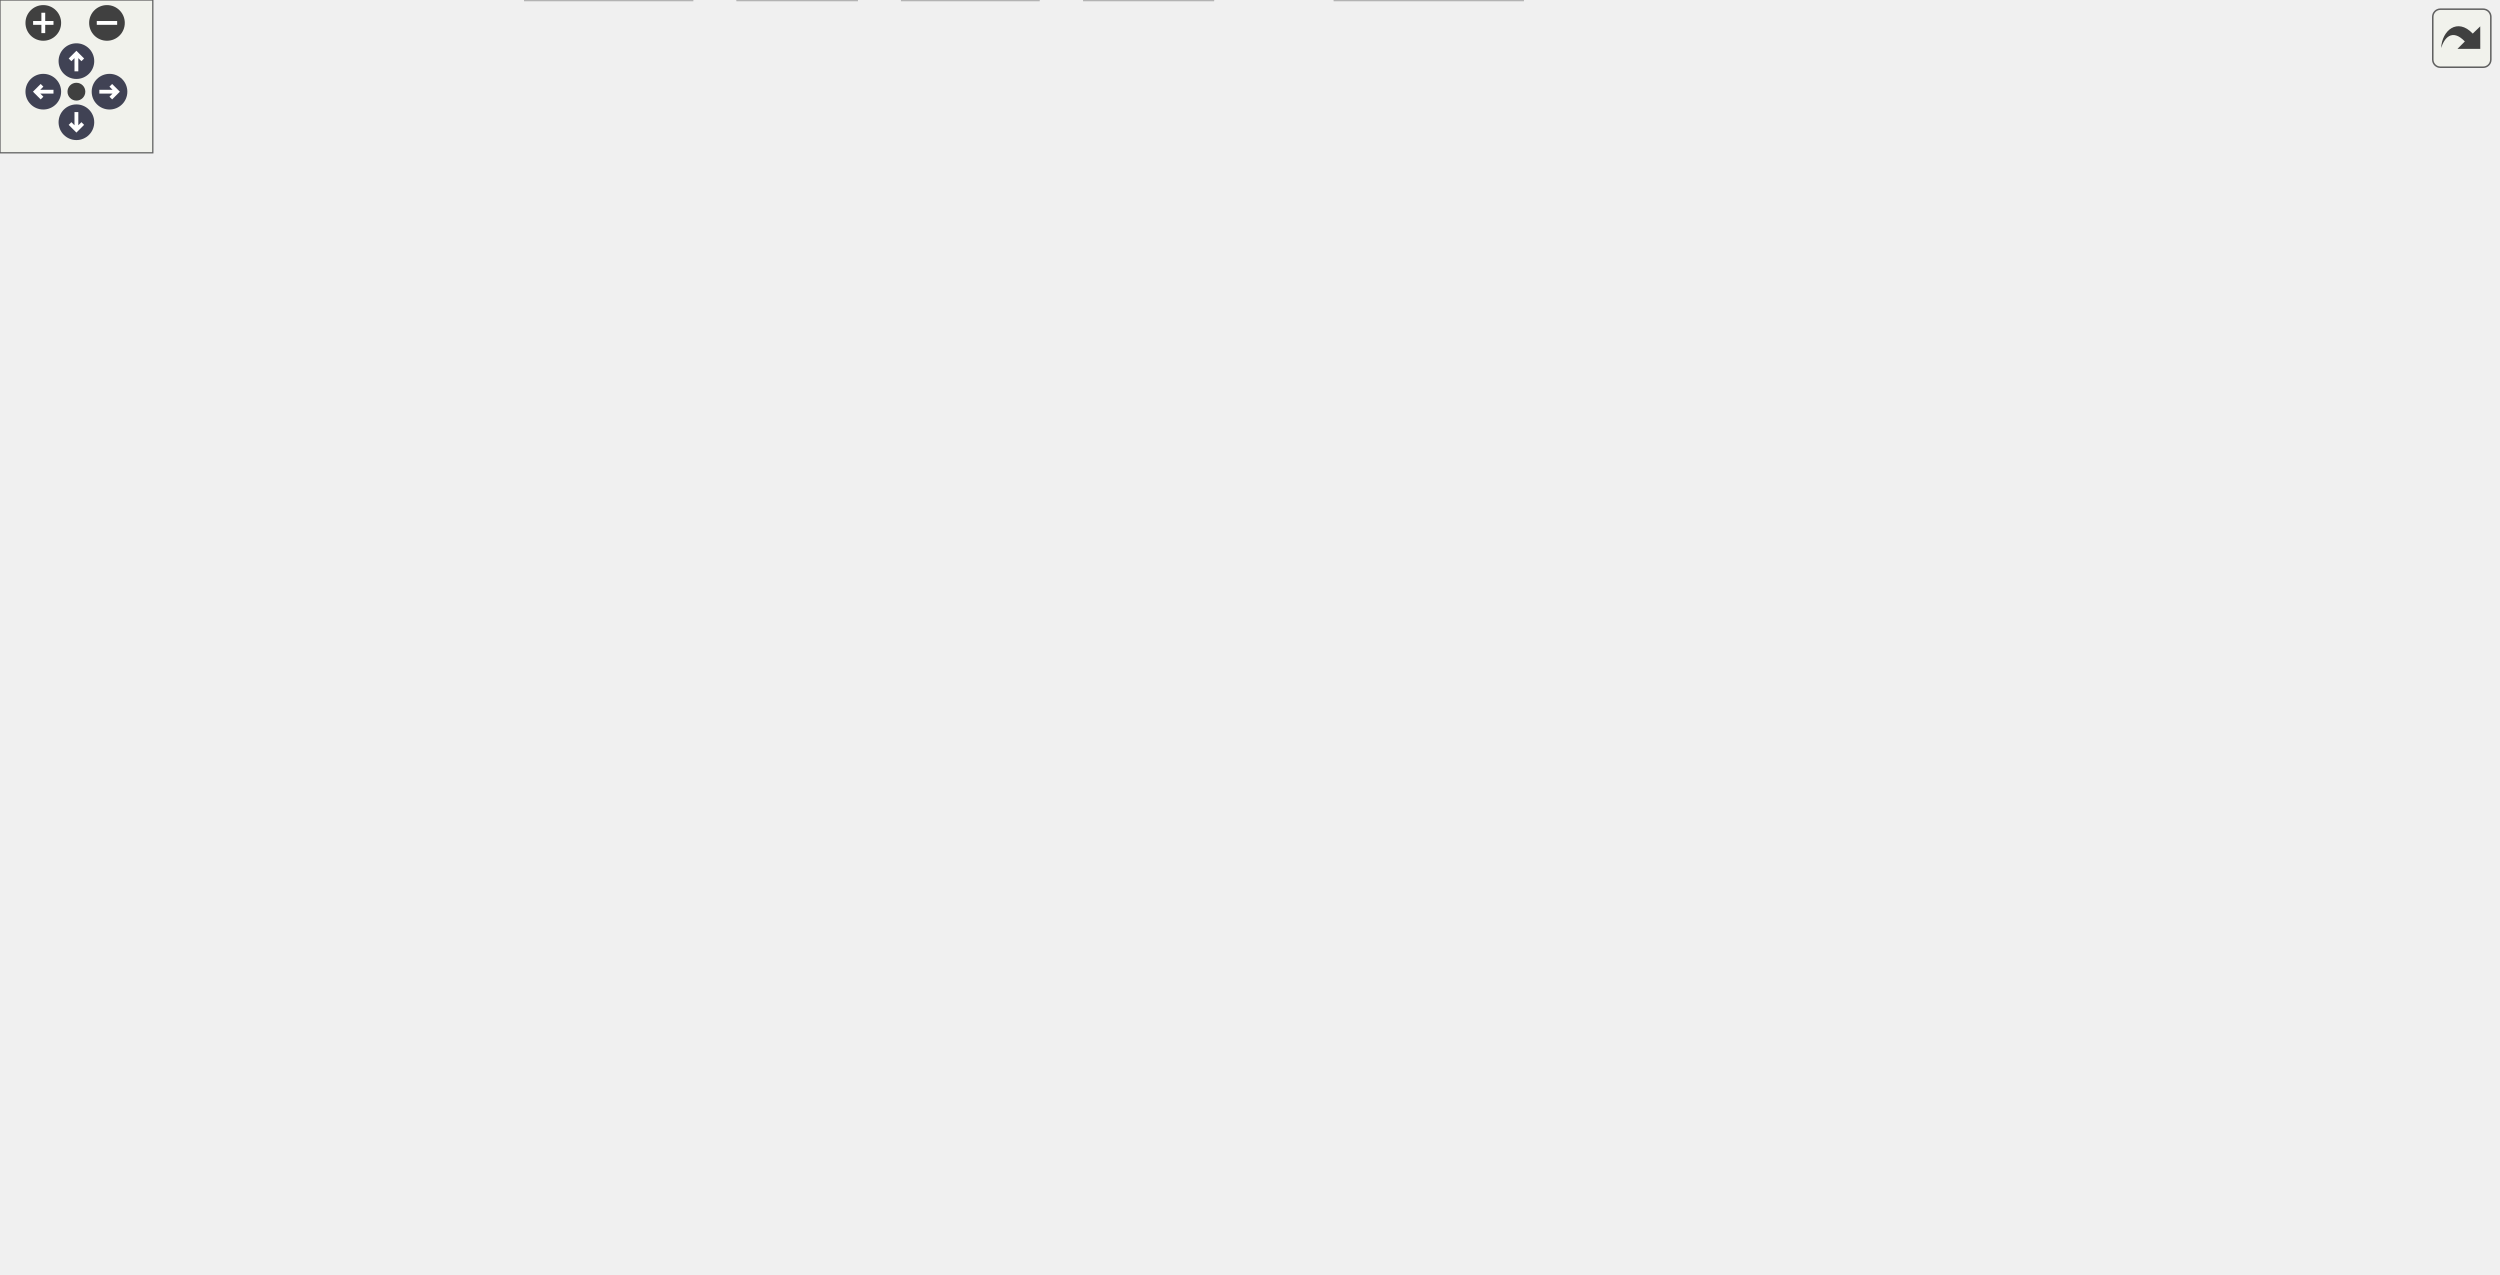
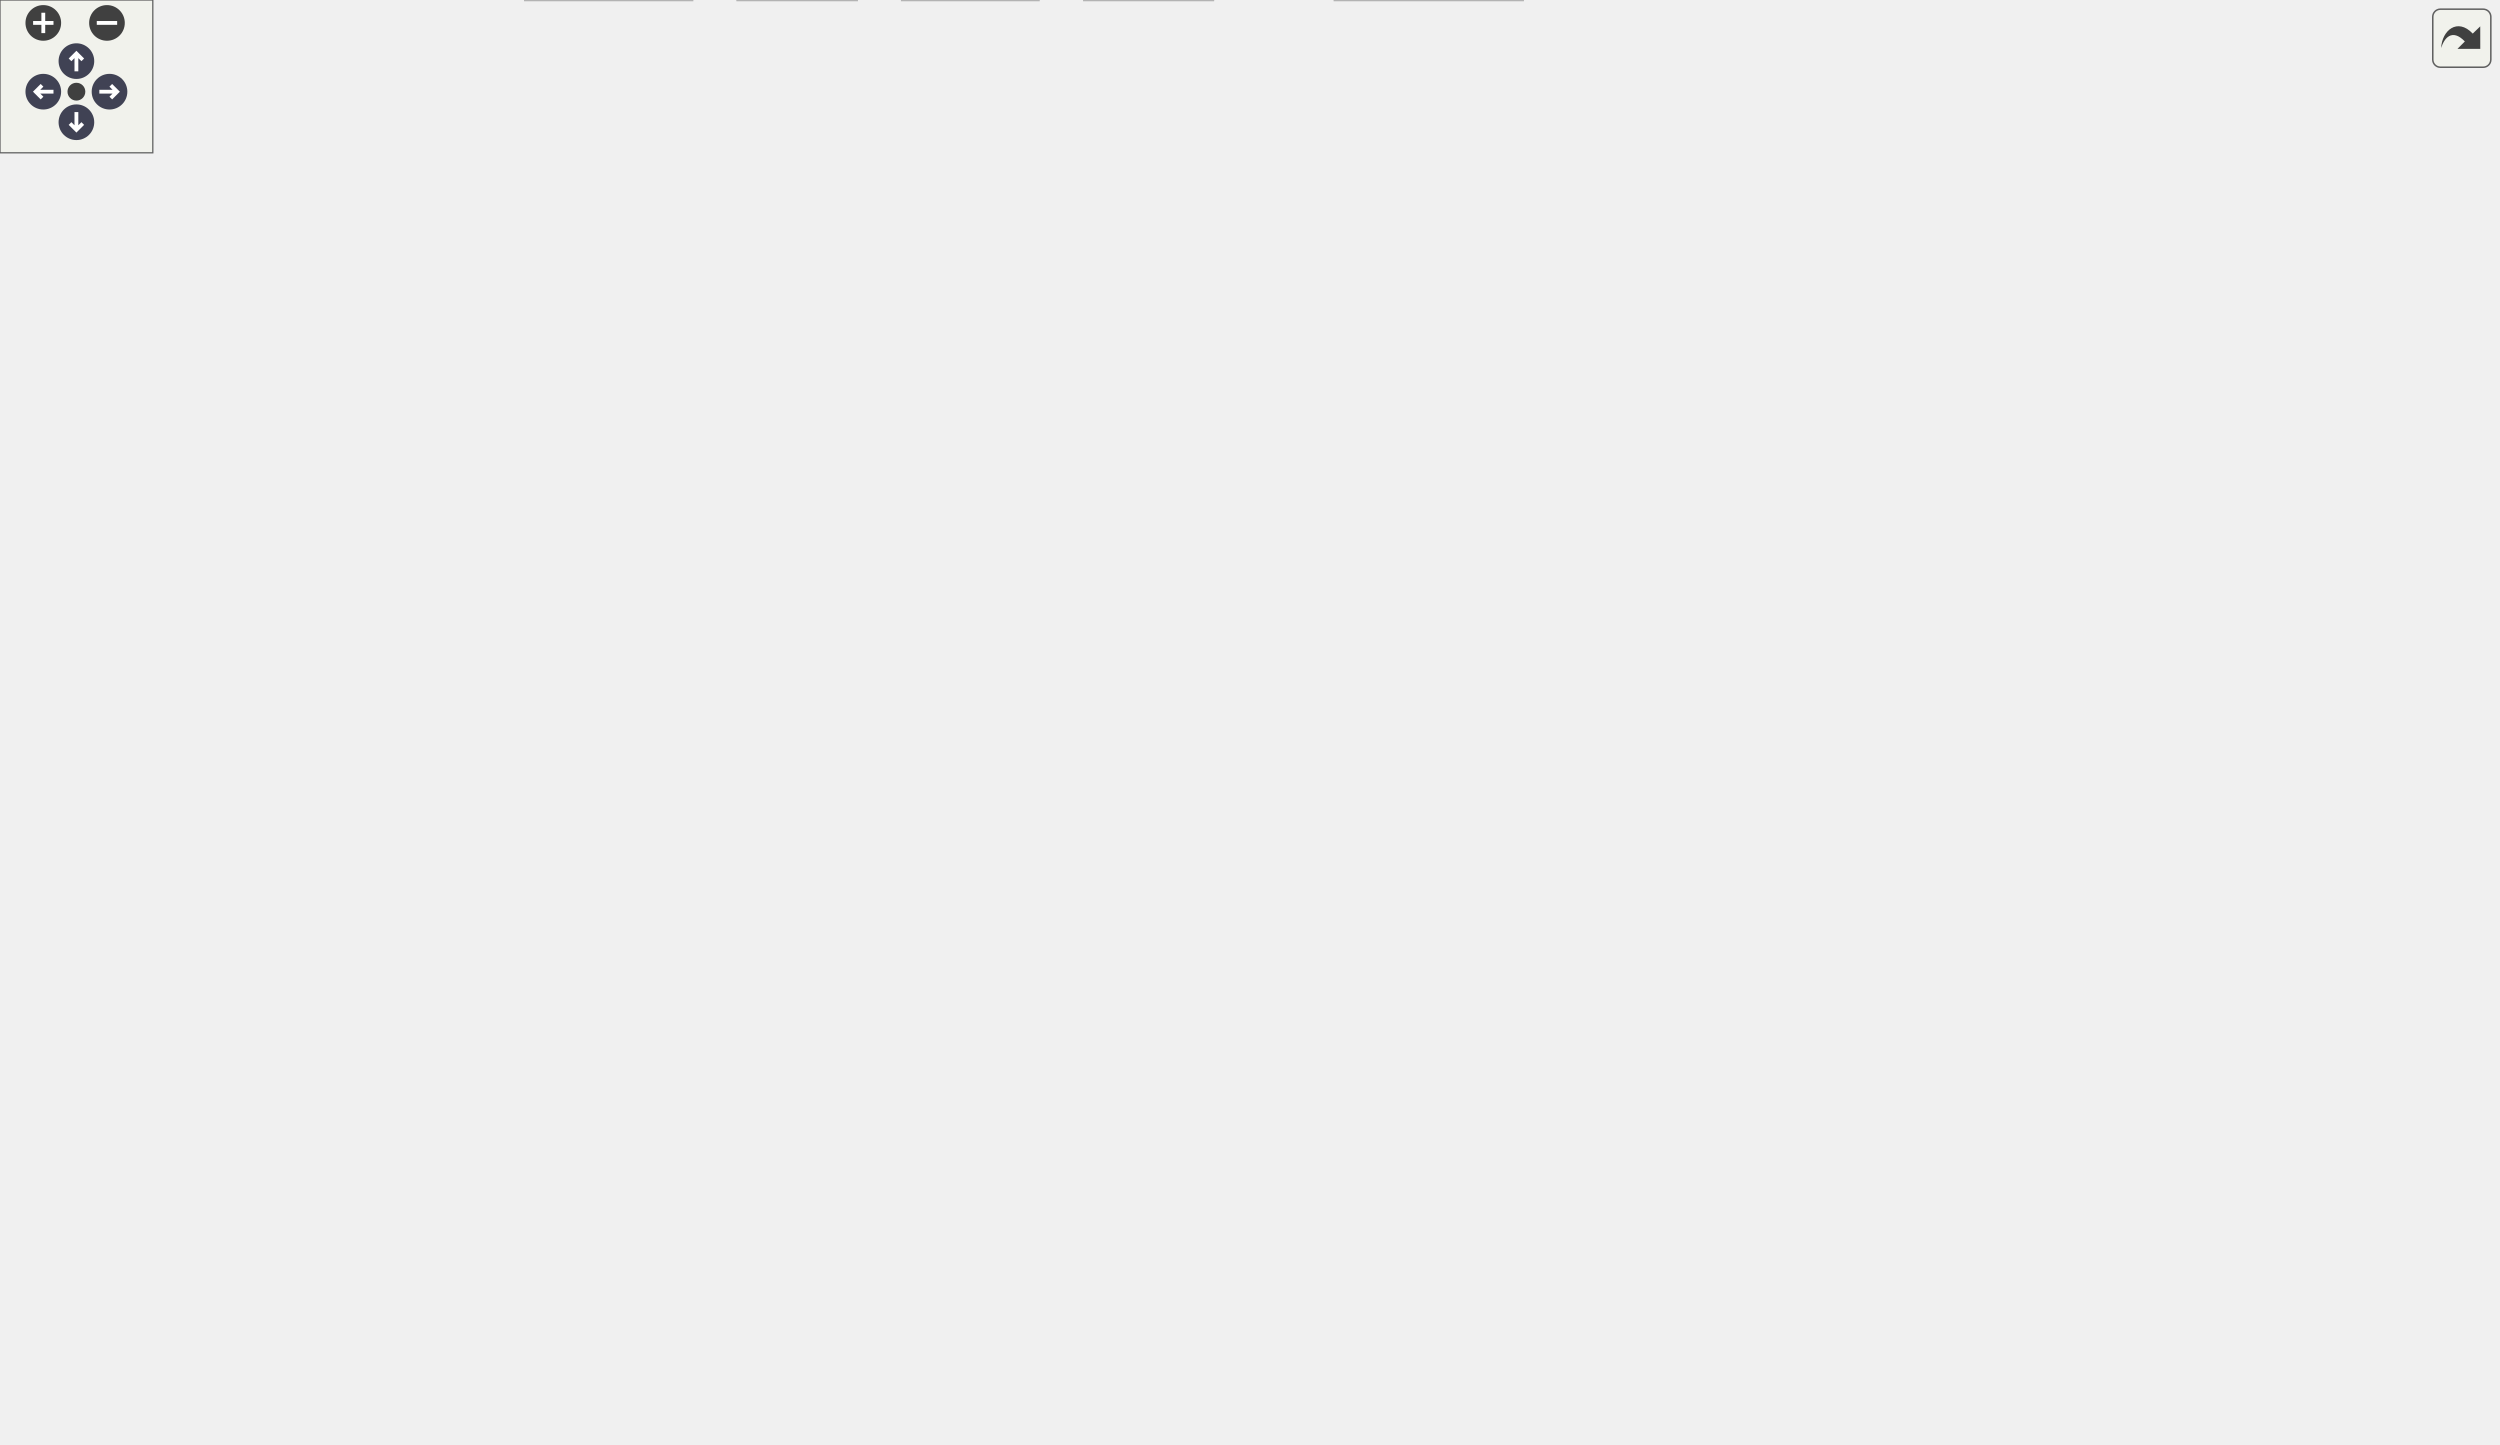
<svg xmlns="http://www.w3.org/2000/svg" xmlns:xlink="http://www.w3.org/1999/xlink" id="main" version="1.1" xml:space="preserve">
  <style type="text/css">
.node, .edge {opacity: 0.7;}
.node.selected, .edge.selected {opacity: 1;}
.edge:hover path { stroke: red; }
.edge:hover polygon { stroke: red; fill: red; }
</style>
  <defs>
    <circle id="rim" cx="0" cy="0" r="7" />
    <circle id="rim2" cx="0" cy="0" r="3.5" />
    <g id="zoomPlus">
      <use xlink:href="#rim" fill="#404040">
        <set attributeName="fill" to="#808080" begin="zoomplus.mouseover" end="zoomplus.mouseout" />
      </use>
      <path d="M-4,0h8M0,-4v8" fill="none" stroke="white" stroke-width="1.5" pointer-events="none" />
    </g>
    <g id="zoomMin">
      <use xlink:href="#rim" fill="#404040">
        <set attributeName="fill" to="#808080" begin="zoomminus.mouseover" end="zoomminus.mouseout" />
      </use>
      <path d="M-4,0h8" fill="none" stroke="white" stroke-width="1.5" pointer-events="none" />
    </g>
    <g id="arrowUp" transform="translate(30 24)">
      <use xlink:href="#rim" />
      <path pointer-events="none" fill="none" stroke="white" stroke-width="1.5" d="M0,-3.0v7 M-2.5,-0.5L0,-3.0L2.5,-0.5" />
    </g>
    <g id="arrowRight" transform="rotate(90) translate(36 -43)">
      <use xlink:href="#rim" />
      <path pointer-events="none" fill="none" stroke="white" stroke-width="1.5" d="M0,-3.0v7 M-2.5,-0.5L0,-3.0L2.5,-0.5" />
    </g>
    <g id="arrowDown" transform="rotate(180) translate(-30 -48)">
      <use xlink:href="#rim" />
      <path pointer-events="none" fill="none" stroke="white" stroke-width="1.5" d="M0,-3.0v7 M-2.5,-0.5L0,-3.0L2.5,-0.5" />
    </g>
    <g id="arrowLeft" transform="rotate(270) translate(-36 17)">
      <use xlink:href="#rim" />
      <path pointer-events="none" fill="none" stroke="white" stroke-width="1.5" d="M0,-3.0v7 M-2.5,-0.5L0,-3.0L2.5,-0.5" />
    </g>
    <g id="resetDef">
      <use xlink:href="#rim2" fill="#404040">
        <set attributeName="fill" to="#808080" begin="reset.mouseover" end="reset.mouseout" />
      </use>
    </g>
  </defs>
  <svg id="graph" class="graph">
    <g id="viewport">
      <g id="Node000001" class="node">
        <g id="a_Node000001">
          <a xlink:title="A two-dimensional point tagged with a unit.">
-             <polygon fill="#999999" stroke="#666666" points="211.12,-439.75 150.88,-439.75 150.88,-420.5 211.12,-420.5 211.12,-439.75" />
-             <text text-anchor="middle" x="181" y="-425.3" font-family="Arial" font-size="11.00">point2d.h</text>
+             <polygon fill="#999999" stroke="#666666" points="265.12,-506.25 204.88,-506.25 204.88,-487 265.12,-487 265.12,-506.25" />
+             <text text-anchor="middle" x="235" y="-491.8" font-family="Arial" font-size="11.00">point2d.h</text>
          </a>
        </g>
      </g>
      <g id="Node000002" class="node">
        <g id="a_Node000002">
          <a xlink:title=" ">
-             <polygon fill="#e0e0e0" stroke="#999999" points="109.38,-384.5 68.62,-384.5 68.62,-365.25 109.38,-365.25 109.38,-384.5" />
-             <text text-anchor="middle" x="89" y="-370.05" font-family="Arial" font-size="11.00">array</text>
+             <polygon fill="#e0e0e0" stroke="#999999" points="128.38,-445.38 87.62,-445.38 87.62,-426.12 128.38,-426.12 128.38,-445.38" />
+             <text text-anchor="middle" x="108" y="-430.93" font-family="Arial" font-size="11.00">array</text>
          </a>
        </g>
      </g>
      <g id="edge1_Node000001_Node000002" class="edge">
        <g id="a_edge1_Node000001_Node000002">
          <a xlink:title=" ">
-             <path fill="none" stroke="#63b8ff" d="M165.39,-420.09C151.38,-411.98 130.57,-399.93 114.2,-390.46" />
-             <polygon fill="#63b8ff" stroke="#63b8ff" points="116.4,-387.69 105.99,-385.71 112.89,-393.75 116.4,-387.69" />
+             <path fill="none" stroke="#63b8ff" d="M214.65,-486.57C194.77,-477.67 163.7,-463.64 137,-451 136.78,-450.9 136.56,-450.79 136.33,-450.68" />
+             <polygon fill="#63b8ff" stroke="#63b8ff" points="137.95,-447.58 127.42,-446.38 134.91,-453.88 137.95,-447.58" />
          </a>
        </g>
      </g>
      <g id="Node000003" class="node">
        <g id="a_Node000003">
          <a xlink:title=" ">
-             <polygon fill="#e0e0e0" stroke="#999999" points="166.62,-384.5 127.38,-384.5 127.38,-365.25 166.62,-365.25 166.62,-384.5" />
-             <text text-anchor="middle" x="147" y="-370.05" font-family="Arial" font-size="11.00">tuple</text>
+             <polygon fill="#e0e0e0" stroke="#999999" points="185.62,-445.38 146.38,-445.38 146.38,-426.12 185.62,-426.12 185.62,-445.38" />
+             <text text-anchor="middle" x="166" y="-430.93" font-family="Arial" font-size="11.00">tuple</text>
          </a>
        </g>
      </g>
      <g id="edge2_Node000001_Node000003" class="edge">
        <g id="a_edge2_Node000001_Node000003">
          <a xlink:title=" ">
-             <path fill="none" stroke="#63b8ff" d="M175.39,-420.33C170.88,-413.28 164.41,-403.15 158.79,-394.33" />
-             <polygon fill="#63b8ff" stroke="#63b8ff" points="161.88,-392.68 153.55,-386.13 155.98,-396.45 161.88,-392.68" />
+             <path fill="none" stroke="#63b8ff" d="M224.52,-486.68C214.08,-477.78 197.83,-463.91 185.09,-453.04" />
+             <polygon fill="#63b8ff" stroke="#63b8ff" points="187.61,-450.59 177.73,-446.76 183.06,-455.91 187.61,-450.59" />
          </a>
        </g>
      </g>
      <g id="Node000004" class="node">
        <g id="a_Node000004">
          <a xlink:title=" ">
-             <polygon fill="#e0e0e0" stroke="#999999" points="246.88,-384.5 185.12,-384.5 185.12,-365.25 246.88,-365.25 246.88,-384.5" />
-             <text text-anchor="middle" x="216" y="-370.05" font-family="Arial" font-size="11.00">functional</text>
+             <polygon fill="#e0e0e0" stroke="#999999" points="265.88,-445.38 204.12,-445.38 204.12,-426.12 265.88,-426.12 265.88,-445.38" />
+             <text text-anchor="middle" x="235" y="-430.93" font-family="Arial" font-size="11.00">functional</text>
          </a>
        </g>
      </g>
      <g id="edge3_Node000001_Node000004" class="edge">
        <g id="a_edge3_Node000001_Node000004">
          <a xlink:title=" ">
-             <path fill="none" stroke="#63b8ff" d="M186.78,-420.33C191.41,-413.28 198.07,-403.15 203.87,-394.33" />
-             <polygon fill="#63b8ff" stroke="#63b8ff" points="206.7,-396.4 209.26,-386.12 200.85,-392.56 206.7,-396.4" />
+             <path fill="none" stroke="#63b8ff" d="M235,-486.68C235,-478.9 235,-467.33 235,-457.28" />
+             <polygon fill="#63b8ff" stroke="#63b8ff" points="238.5,-457.29 235,-447.29 231.5,-457.29 238.5,-457.29" />
          </a>
        </g>
      </g>
      <g id="Node000005" class="node">
        <g id="a_Node000005">
          <a xlink:href="../../dd/db9/length_8h.html" target="_top" xlink:title="A one-dimensional distance with associated unit of measurement.">
-             <polygon fill="white" stroke="#666666" points="381.25,-384.5 264.75,-384.5 264.75,-365.25 381.25,-365.25 381.25,-384.5" />
-             <text text-anchor="middle" x="323" y="-370.05" font-family="Arial" font-size="11.00">floppy/euclid/length.h</text>
+             <polygon fill="white" stroke="#666666" points="352.25,-384.5 235.75,-384.5 235.75,-365.25 352.25,-365.25 352.25,-384.5" />
+             <text text-anchor="middle" x="294" y="-370.05" font-family="Arial" font-size="11.00">floppy/euclid/length.h</text>
          </a>
        </g>
      </g>
      <g id="edge4_Node000001_Node000005" class="edge">
        <g id="a_edge4_Node000001_Node000005">
          <a xlink:title=" ">
-             <path fill="none" stroke="#63b8ff" d="M205.09,-420.09C227.94,-411.52 262.52,-398.56 288.33,-388.88" />
-             <polygon fill="#63b8ff" stroke="#63b8ff" points="289.24,-392.27 297.38,-385.48 286.78,-385.72 289.24,-392.27" />
+             <path fill="none" stroke="#63b8ff" d="M245.4,-486.75C254.52,-478.42 267.47,-465.14 275,-451 284.28,-433.57 289.16,-411.44 291.64,-395.72" />
+             <polygon fill="#63b8ff" stroke="#63b8ff" points="295.06,-396.58 292.95,-386.2 288.12,-395.63 295.06,-396.58" />
+           </a>
+         </g>
+       </g>
+       <g id="Node000031" class="node">
+         <g id="a_Node000031">
+           <a xlink:href="../../da/d53/nt__traits2d_8h_source.html" target="_top" xlink:title=" ">
+             <polygon fill="white" stroke="#666666" points="425.88,-451 322.12,-451 322.12,-420.5 425.88,-420.5 425.88,-451" />
+             <text text-anchor="start" x="330.12" y="-436.55" font-family="Arial" font-size="11.00">floppy/euclid/detail</text>
+             <text text-anchor="middle" x="374" y="-425.3" font-family="Arial" font-size="11.00">/nt_traits2d.h</text>
+           </a>
+         </g>
+       </g>
+       <g id="edge37_Node000001_Node000031" class="edge">
+         <g id="a_edge37_Node000001_Node000031">
+           <a xlink:title=" ">
+             <path fill="none" stroke="#63b8ff" d="M256.41,-486.55C275.65,-478.41 304.53,-466.17 328.85,-455.87" />
+             <polygon fill="#63b8ff" stroke="#63b8ff" points="330.07,-459.16 337.91,-452.04 327.34,-452.71 330.07,-459.16" />
          </a>
        </g>
      </g>
      <g id="Node000006" class="node">
        <g id="a_Node000006">
          <a xlink:href="../../d8/d0c/scale_8h.html" target="_top" xlink:title="A scaling factor between two different units of measurement.">
-             <polygon fill="white" stroke="#666666" points="337,-329.25 225,-329.25 225,-310 337,-310 337,-329.25" />
-             <text text-anchor="middle" x="281" y="-314.8" font-family="Arial" font-size="11.00">floppy/euclid/scale.h</text>
+             <polygon fill="white" stroke="#666666" points="314,-329.25 202,-329.25 202,-310 314,-310 314,-329.25" />
+             <text text-anchor="middle" x="258" y="-314.8" font-family="Arial" font-size="11.00">floppy/euclid/scale.h</text>
          </a>
        </g>
      </g>
      <g id="edge5_Node000005_Node000006" class="edge">
        <g id="a_edge5_Node000005_Node000006">
          <a xlink:title=" ">
-             <path fill="none" stroke="#63b8ff" d="M316.06,-365.08C310.38,-357.88 302.16,-347.46 295.11,-338.51" />
-             <polygon fill="#63b8ff" stroke="#63b8ff" points="297.96,-336.48 289.02,-330.8 292.47,-340.82 297.96,-336.48" />
+             <path fill="none" stroke="#63b8ff" d="M288.06,-365.08C283.29,-358.03 276.44,-347.9 270.48,-339.08" />
+             <polygon fill="#63b8ff" stroke="#63b8ff" points="273.42,-337.19 264.92,-330.86 267.62,-341.11 273.42,-337.19" />
          </a>
        </g>
      </g>
      <g id="Node000030" class="node">
        <g id="a_Node000030">
          <a xlink:href="../../de/de1/nt__traits_8h_source.html" target="_top" xlink:title=" ">
-             <polygon fill="white" stroke="#666666" points="378.88,-274 275.12,-274 275.12,-243.5 378.88,-243.5 378.88,-274" />
-             <text text-anchor="start" x="283.12" y="-259.55" font-family="Arial" font-size="11.00">floppy/euclid/detail</text>
-             <text text-anchor="middle" x="327" y="-248.3" font-family="Arial" font-size="11.00">/nt_traits.h</text>
+             <polygon fill="white" stroke="#666666" points="393.88,-274 290.12,-274 290.12,-243.5 393.88,-243.5 393.88,-274" />
+             <text text-anchor="start" x="298.12" y="-259.55" font-family="Arial" font-size="11.00">floppy/euclid/detail</text>
+             <text text-anchor="middle" x="342" y="-248.3" font-family="Arial" font-size="11.00">/nt_traits.h</text>
          </a>
        </g>
      </g>
      <g id="edge36_Node000005_Node000030" class="edge">
        <g id="a_edge36_Node000005_Node000030">
          <a xlink:title=" ">
-             <path fill="none" stroke="#63b8ff" d="M329.32,-364.82C334.96,-356.14 342.8,-342.46 346,-329.25 349.62,-314.34 345.41,-297.76 340.04,-284.54" />
-             <polygon fill="#63b8ff" stroke="#63b8ff" points="343.35,-283.37 336.03,-275.71 336.98,-286.26 343.35,-283.37" />
+             <path fill="none" stroke="#63b8ff" d="M301.12,-364.79C307.62,-356.1 317.1,-342.4 323,-329.25 329.29,-315.21 333.93,-298.63 337.04,-285.18" />
+             <polygon fill="#63b8ff" stroke="#63b8ff" points="340.38,-286.3 339.07,-275.79 333.54,-284.82 340.38,-286.3" />
          </a>
        </g>
      </g>
      <g id="Node000007" class="node">
        <g id="a_Node000007">
          <a xlink:href="../../df/db1/math_8h_source.html" target="_top" xlink:title=" ">
-             <polygon fill="white" stroke="#666666" points="293.5,-207.5 184.5,-207.5 184.5,-188.25 293.5,-188.25 293.5,-207.5" />
-             <text text-anchor="middle" x="239" y="-193.05" font-family="Arial" font-size="11.00">floppy/detail/math.h</text>
+             <polygon fill="white" stroke="#666666" points="286.5,-207.5 177.5,-207.5 177.5,-188.25 286.5,-188.25 286.5,-207.5" />
+             <text text-anchor="middle" x="232" y="-193.05" font-family="Arial" font-size="11.00">floppy/detail/math.h</text>
          </a>
        </g>
      </g>
      <g id="edge6_Node000006_Node000007" class="edge">
        <g id="a_edge6_Node000006_Node000007">
          <a xlink:title=" ">
-             <path fill="none" stroke="#63b8ff" d="M277.84,-309.62C271.09,-290.38 255.12,-244.85 245.9,-218.55" />
-             <polygon fill="#63b8ff" stroke="#63b8ff" points="249.31,-217.69 242.69,-209.41 242.7,-220 249.31,-217.69" />
+             <path fill="none" stroke="#63b8ff" d="M255.98,-309.74C253.94,-300.74 250.71,-286.41 248,-274 243.91,-255.27 239.37,-233.89 236.17,-218.74" />
+             <polygon fill="#63b8ff" stroke="#63b8ff" points="239.64,-218.22 234.15,-209.15 232.79,-219.66 239.64,-218.22" />
          </a>
        </g>
      </g>
      <g id="Node000023" class="node">
        <g id="a_Node000023">
          <a xlink:href="../../dd/dff/traits_8h_source.html" target="_top" xlink:title=" ">
            <polygon fill="white" stroke="#666666" points="714.88,-207.5 635.12,-207.5 635.12,-188.25 714.88,-188.25 714.88,-207.5" />
            <text text-anchor="middle" x="675" y="-193.05" font-family="Arial" font-size="11.00">floppy/traits.h</text>
          </a>
        </g>
      </g>
      <g id="edge23_Node000006_Node000023" class="edge">
        <g id="a_edge23_Node000006_Node000023">
          <a xlink:title=" ">
-             <path fill="none" stroke="#63b8ff" d="M310.94,-309.53C380.92,-288.26 555.26,-235.27 634.57,-211.16" />
-             <polygon fill="#63b8ff" stroke="#63b8ff" points="635.11,-214.66 643.66,-208.4 633.07,-207.96 635.11,-214.66" />
+             <path fill="none" stroke="#63b8ff" d="M257.82,-309.52C258.05,-293.42 261.07,-260.06 281,-243.5 306.85,-222.02 522.5,-207.35 623.36,-201.59" />
+             <polygon fill="#63b8ff" stroke="#63b8ff" points="623.49,-205.09 633.27,-201.04 623.09,-198.1 623.49,-205.09" />
          </a>
        </g>
      </g>
      <g id="edge33_Node000006_Node000030" class="edge">
        <g id="a_edge33_Node000006_Node000030">
          <a xlink:title=" ">
-             <path fill="none" stroke="#63b8ff" d="M287.99,-309.68C293.49,-302.64 301.42,-292.48 308.7,-283.17" />
-             <polygon fill="#63b8ff" stroke="#63b8ff" points="311.32,-285.51 314.71,-275.47 305.8,-281.2 311.32,-285.51" />
+             <path fill="none" stroke="#63b8ff" d="M270.76,-309.68C281.65,-302.05 297.74,-290.77 311.88,-280.86" />
+             <polygon fill="#63b8ff" stroke="#63b8ff" points="313.85,-283.76 320.03,-275.15 309.83,-278.02 313.85,-283.76" />
          </a>
        </g>
      </g>
      <g id="Node000008" class="node">
        <g id="a_Node000008">
          <a xlink:title=" ">
            <polygon fill="#e0e0e0" stroke="#999999" points="197.62,-146.62 152.38,-146.62 152.38,-127.38 197.62,-127.38 197.62,-146.62" />
            <text text-anchor="middle" x="175" y="-132.18" font-family="Arial" font-size="11.00">cmath</text>
          </a>
        </g>
      </g>
      <g id="edge7_Node000007_Node000008" class="edge">
        <g id="a_edge7_Node000007_Node000008">
          <a xlink:title=" ">
-             <path fill="none" stroke="#63b8ff" d="M229.28,-187.93C219.69,-179.12 204.81,-165.43 193.06,-154.61" />
-             <polygon fill="#63b8ff" stroke="#63b8ff" points="195.65,-152.25 185.93,-148.05 190.92,-157.4 195.65,-152.25" />
+             <path fill="none" stroke="#63b8ff" d="M223.34,-187.93C214.97,-179.29 202.07,-165.96 191.7,-155.25" />
+             <polygon fill="#63b8ff" stroke="#63b8ff" points="194.26,-152.86 184.79,-148.11 189.23,-157.73 194.26,-152.86" />
          </a>
        </g>
      </g>
      <g id="Node000009" class="node">
        <g id="a_Node000009">
          <a xlink:title=" ">
            <polygon fill="#e0e0e0" stroke="#999999" points="256,-146.62 216,-146.62 216,-127.38 256,-127.38 256,-146.62" />
            <text text-anchor="middle" x="236" y="-132.18" font-family="Arial" font-size="11.00">limits</text>
          </a>
        </g>
      </g>
      <g id="edge8_Node000007_Node000009" class="edge">
        <g id="a_edge8_Node000007_Node000009">
          <a xlink:title=" ">
-             <path fill="none" stroke="#63b8ff" d="M238.54,-187.93C238.14,-180.07 237.55,-168.32 237.03,-158.2" />
-             <polygon fill="#63b8ff" stroke="#63b8ff" points="240.54,-158.35 236.54,-148.54 233.55,-158.7 240.54,-158.35" />
+             <path fill="none" stroke="#63b8ff" d="M232.61,-187.93C233.14,-180.07 233.94,-168.32 234.63,-158.2" />
+             <polygon fill="#63b8ff" stroke="#63b8ff" points="238.1,-158.75 235.28,-148.54 231.11,-158.28 238.1,-158.75" />
          </a>
        </g>
      </g>
      <g id="Node000010" class="node">
        <g id="a_Node000010">
          <a xlink:title=" ">
            <polygon fill="#e0e0e0" stroke="#999999" points="58,-146.62 0,-146.62 0,-127.38 58,-127.38 58,-146.62" />
            <text text-anchor="middle" x="29" y="-132.18" font-family="Arial" font-size="11.00">numbers</text>
          </a>
        </g>
      </g>
      <g id="edge9_Node000007_Node000010" class="edge">
        <g id="a_edge9_Node000007_Node000010">
          <a xlink:title=" ">
-             <path fill="none" stroke="#63b8ff" d="M199.04,-187.77C163.96,-179.47 111.71,-166.39 67,-152.25 65.45,-151.76 63.86,-151.24 62.27,-150.7" />
-             <polygon fill="#63b8ff" stroke="#63b8ff" points="63.79,-147.53 53.2,-147.49 61.46,-154.13 63.79,-147.53" />
+             <path fill="none" stroke="#63b8ff" d="M194.35,-187.77C160.71,-179.39 110.22,-166.16 67,-152.25 65.64,-151.81 64.26,-151.36 62.87,-150.88" />
+             <polygon fill="#63b8ff" stroke="#63b8ff" points="64.21,-147.65 53.62,-147.6 61.87,-154.24 64.21,-147.65" />
          </a>
        </g>
      </g>
      <g id="Node000011" class="node">
        <g id="a_Node000011">
          <a xlink:title=" ">
            <polygon fill="#e0e0e0" stroke="#999999" points="134,-146.62 76,-146.62 76,-127.38 134,-127.38 134,-146.62" />
            <text text-anchor="middle" x="105" y="-132.18" font-family="Arial" font-size="11.00">compare</text>
          </a>
        </g>
      </g>
      <g id="edge10_Node000007_Node000011" class="edge">
        <g id="a_edge10_Node000007_Node000011">
          <a xlink:title=" ">
-             <path fill="none" stroke="#63b8ff" d="M218.36,-187.8C196.36,-178.14 161.28,-162.73 135.97,-151.61" />
-             <polygon fill="#63b8ff" stroke="#63b8ff" points="137.4,-148.41 126.83,-147.59 134.58,-154.82 137.4,-148.41" />
+             <path fill="none" stroke="#63b8ff" d="M212.43,-187.8C191.68,-178.18 158.64,-162.87 134.67,-151.76" />
+             <polygon fill="#63b8ff" stroke="#63b8ff" points="136.3,-148.65 125.75,-147.62 133.35,-155 136.3,-148.65" />
          </a>
        </g>
      </g>
      <g id="Node000012" class="node">
        <g id="a_Node000012">
          <a xlink:href="../../db/db5/export_8h_source.html" target="_top" xlink:title=" ">
            <polygon fill="white" stroke="#666666" points="534.5,-146.62 419.5,-146.62 419.5,-127.38 534.5,-127.38 534.5,-146.62" />
            <text text-anchor="middle" x="477" y="-132.18" font-family="Arial" font-size="11.00">floppy/detail/export.h</text>
          </a>
        </g>
      </g>
      <g id="edge11_Node000007_Node000012" class="edge">
        <g id="a_edge11_Node000007_Node000012">
          <a xlink:title=" ">
-             <path fill="none" stroke="#63b8ff" d="M275.67,-187.8C316.9,-177.61 383.99,-161.01 429.28,-149.81" />
-             <polygon fill="#63b8ff" stroke="#63b8ff" points="429.96,-153.24 438.82,-147.44 428.28,-146.45 429.96,-153.24" />
+             <path fill="none" stroke="#63b8ff" d="M269.74,-187.8C312.28,-177.58 381.55,-160.94 428.17,-149.73" />
+             <polygon fill="#63b8ff" stroke="#63b8ff" points="428.84,-153.17 437.74,-147.43 427.2,-146.37 428.84,-153.17" />
          </a>
        </g>
      </g>
      <g id="Node000015" class="node">
        <g id="a_Node000015">
          <a xlink:href="../../d9/db1/concepts_8h_source.html" target="_top" xlink:title=" ">
            <polygon fill="white" stroke="#666666" points="401.88,-146.62 274.12,-146.62 274.12,-127.38 401.88,-127.38 401.88,-146.62" />
            <text text-anchor="middle" x="338" y="-132.18" font-family="Arial" font-size="11.00">floppy/detail/concepts.h</text>
          </a>
        </g>
      </g>
      <g id="edge14_Node000007_Node000015" class="edge">
        <g id="a_edge14_Node000007_Node000015">
          <a xlink:title=" ">
-             <path fill="none" stroke="#63b8ff" d="M254.04,-187.93C269.66,-178.64 294.39,-163.94 312.97,-152.89" />
-             <polygon fill="#63b8ff" stroke="#63b8ff" points="314.72,-155.92 321.52,-147.8 311.14,-149.9 314.72,-155.92" />
+             <path fill="none" stroke="#63b8ff" d="M248.1,-187.93C264.99,-178.55 291.8,-163.66 311.75,-152.58" />
+             <polygon fill="#63b8ff" stroke="#63b8ff" points="313.38,-155.68 320.43,-147.76 309.98,-149.56 313.38,-155.68" />
          </a>
        </g>
      </g>
      <g id="Node000013" class="node">
        <g id="a_Node000013">
          <a xlink:title=" ">
            <polygon fill="#e0e0e0" stroke="#999999" points="475.12,-80.12 432.88,-80.12 432.88,-60.88 475.12,-60.88 475.12,-80.12" />
            <text text-anchor="middle" x="454" y="-65.67" font-family="Arial" font-size="11.00">string</text>
          </a>
        </g>
      </g>
      <g id="edge12_Node000012_Node000013" class="edge">
        <g id="a_edge12_Node000012_Node000013">
          <a xlink:title=" ">
            <path fill="none" stroke="#63b8ff" d="M473.8,-127.03C470.51,-117.79 465.26,-103.08 461,-91.13" />
            <polygon fill="#63b8ff" stroke="#63b8ff" points="464.33,-90.06 457.68,-81.82 457.74,-92.41 464.33,-90.06" />
          </a>
        </g>
      </g>
      <g id="Node000014" class="node">
        <g id="a_Node000014">
          <a xlink:title=" ">
            <polygon fill="#e0e0e0" stroke="#999999" points="563,-80.12 493,-80.12 493,-60.88 563,-60.88 563,-80.12" />
            <text text-anchor="middle" x="528" y="-65.67" font-family="Arial" font-size="11.00">string_view</text>
          </a>
        </g>
      </g>
      <g id="edge13_Node000012_Node000014" class="edge">
        <g id="a_edge13_Node000012_Node000014">
          <a xlink:title=" ">
            <path fill="none" stroke="#63b8ff" d="M484.09,-127.03C491.78,-117.31 504.25,-101.54 513.94,-89.28" />
            <polygon fill="#63b8ff" stroke="#63b8ff" points="516.57,-91.59 520.03,-81.58 511.08,-87.25 516.57,-91.59" />
          </a>
        </g>
      </g>
      <g id="Node000016" class="node">
        <g id="a_Node000016">
          <a xlink:href="../../df/d63/type__traits_8h_source.html" target="_top" xlink:title=" ">
            <polygon fill="white" stroke="#666666" points="287.12,-85.75 190.88,-85.75 190.88,-55.25 287.12,-55.25 287.12,-85.75" />
            <text text-anchor="start" x="198.88" y="-71.3" font-family="Arial" font-size="11.00">floppy/detail/type</text>
            <text text-anchor="middle" x="239" y="-60.05" font-family="Arial" font-size="11.00">_traits.h</text>
          </a>
        </g>
      </g>
      <g id="edge15_Node000015_Node000016" class="edge">
        <g id="a_edge15_Node000015_Node000016">
          <a xlink:title=" ">
            <path fill="none" stroke="#63b8ff" d="M324.23,-127.03C310.52,-118.09 288.96,-104.05 270.96,-92.32" />
            <polygon fill="#63b8ff" stroke="#63b8ff" points="272.95,-89.44 262.66,-86.92 269.13,-95.31 272.95,-89.44" />
          </a>
        </g>
      </g>
      <g id="Node000018" class="node">
        <g id="a_Node000018">
          <a xlink:href="../../d9/d49/types_8h_source.html" target="_top" xlink:title=" ">
            <polygon fill="white" stroke="#666666" points="415.25,-80.12 304.75,-80.12 304.75,-60.88 415.25,-60.88 415.25,-80.12" />
            <text text-anchor="middle" x="360" y="-65.67" font-family="Arial" font-size="11.00">floppy/detail/types.h</text>
          </a>
        </g>
      </g>
      <g id="edge17_Node000015_Node000018" class="edge">
        <g id="a_edge17_Node000015_Node000018">
          <a xlink:title=" ">
            <path fill="none" stroke="#63b8ff" d="M341.06,-127.03C344.21,-117.79 349.23,-103.08 353.3,-91.13" />
            <polygon fill="#63b8ff" stroke="#63b8ff" points="356.56,-92.42 356.48,-81.82 349.94,-90.16 356.56,-92.42" />
          </a>
        </g>
      </g>
      <g id="Node000017" class="node">
        <g id="a_Node000017">
          <a xlink:title=" ">
            <polygon fill="#e0e0e0" stroke="#999999" points="271.75,-19.25 206.25,-19.25 206.25,0 271.75,0 271.75,-19.25" />
            <text text-anchor="middle" x="239" y="-4.8" font-family="Arial" font-size="11.00">type_traits</text>
          </a>
        </g>
      </g>
      <g id="edge16_Node000016_Node000017" class="edge">
        <g id="a_edge16_Node000016_Node000017">
          <a xlink:title=" ">
            <path fill="none" stroke="#63b8ff" d="M239,-54.95C239,-47.71 239,-38.84 239,-30.94" />
            <polygon fill="#63b8ff" stroke="#63b8ff" points="242.5,-31.21 239,-21.21 235.5,-31.21 242.5,-31.21" />
          </a>
        </g>
      </g>
      <g id="edge21_Node000018_Node000017" class="edge">
        <g id="a_edge21_Node000018_Node000017">
          <a xlink:title=" ">
            <path fill="none" stroke="#63b8ff" d="M341.36,-60.43C321.67,-50.85 290.39,-35.63 267.58,-24.53" />
            <polygon fill="#63b8ff" stroke="#63b8ff" points="269.35,-21.5 258.82,-20.27 266.29,-27.79 269.35,-21.5" />
          </a>
        </g>
      </g>
      <g id="Node000019" class="node">
        <g id="a_Node000019">
          <a xlink:title=" ">
            <polygon fill="#e0e0e0" stroke="#999999" points="476.25,-19.25 425.75,-19.25 425.75,0 476.25,0 476.25,-19.25" />
            <text text-anchor="middle" x="451" y="-4.8" font-family="Arial" font-size="11.00">cstddef</text>
          </a>
        </g>
      </g>
      <g id="edge18_Node000018_Node000019" class="edge">
        <g id="a_edge18_Node000018_Node000019">
          <a xlink:title=" ">
            <path fill="none" stroke="#63b8ff" d="M373.82,-60.56C388.12,-51.31 410.7,-36.7 427.75,-25.67" />
            <polygon fill="#63b8ff" stroke="#63b8ff" points="429.28,-28.84 435.78,-20.47 425.48,-22.97 429.28,-28.84" />
          </a>
        </g>
      </g>
      <g id="Node000020" class="node">
        <g id="a_Node000020">
          <a xlink:title=" ">
            <polygon fill="#e0e0e0" stroke="#999999" points="336.38,-19.25 289.62,-19.25 289.62,0 336.38,0 336.38,-19.25" />
            <text text-anchor="middle" x="313" y="-4.8" font-family="Arial" font-size="11.00">cstdint</text>
          </a>
        </g>
      </g>
      <g id="edge19_Node000018_Node000020" class="edge">
        <g id="a_edge19_Node000018_Node000020">
          <a xlink:title=" ">
            <path fill="none" stroke="#63b8ff" d="M352.86,-60.56C346.1,-52.09 335.75,-39.12 327.29,-28.52" />
            <polygon fill="#63b8ff" stroke="#63b8ff" points="330.12,-26.47 321.15,-20.83 324.65,-30.83 330.12,-26.47" />
          </a>
        </g>
      </g>
      <g id="Node000021" class="node">
        <g id="a_Node000021">
          <a xlink:title=" ">
            <polygon fill="#e0e0e0" stroke="#999999" points="407.75,-19.25 354.25,-19.25 354.25,0 407.75,0 407.75,-19.25" />
            <text text-anchor="middle" x="381" y="-4.8" font-family="Arial" font-size="11.00">optional</text>
          </a>
        </g>
      </g>
      <g id="edge20_Node000018_Node000021" class="edge">
        <g id="a_edge20_Node000018_Node000021">
          <a xlink:title=" ">
            <path fill="none" stroke="#63b8ff" d="M363.19,-60.56C366.03,-52.6 370.28,-40.69 373.91,-30.49" />
            <polygon fill="#63b8ff" stroke="#63b8ff" points="377.21,-31.67 377.27,-21.08 370.62,-29.32 377.21,-31.67" />
          </a>
        </g>
      </g>
      <g id="Node000022" class="node">
        <g id="a_Node000022">
          <a xlink:title=" ">
            <polygon fill="#e0e0e0" stroke="#999999" points="597.88,-19.25 524.12,-19.25 524.12,0 597.88,0 597.88,-19.25" />
            <text text-anchor="middle" x="561" y="-4.8" font-family="Arial" font-size="11.00">fmt/format.h</text>
          </a>
        </g>
      </g>
      <g id="edge22_Node000018_Node000022" class="edge">
        <g id="a_edge22_Node000018_Node000022">
          <a xlink:title=" ">
            <path fill="none" stroke="#63b8ff" d="M390.97,-60.43C425.34,-50.36 481.01,-34.05 519.23,-22.86" />
            <polygon fill="#63b8ff" stroke="#63b8ff" points="519.93,-26.3 528.55,-20.13 517.97,-19.58 519.93,-26.3" />
          </a>
        </g>
      </g>
      <g id="edge27_Node000023_Node000012" class="edge">
        <g id="a_edge27_Node000023_Node000012">
          <a xlink:title=" ">
            <path fill="none" stroke="#63b8ff" d="M644.5,-187.8C610.63,-177.74 555.79,-161.43 518.15,-150.24" />
            <polygon fill="#63b8ff" stroke="#63b8ff" points="519.57,-147.01 508.99,-147.51 517.58,-153.72 519.57,-147.01" />
          </a>
        </g>
      </g>
      <g id="Node000024" class="node">
        <g id="a_Node000024">
          <a xlink:title=" ">
            <polygon fill="#e0e0e0" stroke="#999999" points="758.5,-146.62 703.5,-146.62 703.5,-127.38 758.5,-127.38 758.5,-146.62" />
            <text text-anchor="middle" x="731" y="-132.18" font-family="Arial" font-size="11.00">memory</text>
          </a>
        </g>
      </g>
      <g id="edge24_Node000023_Node000024" class="edge">
        <g id="a_edge24_Node000023_Node000024">
          <a xlink:title=" ">
            <path fill="none" stroke="#63b8ff" d="M683.51,-187.93C691.73,-179.29 704.4,-165.96 714.59,-155.25" />
            <polygon fill="#63b8ff" stroke="#63b8ff" points="717.02,-157.78 721.37,-148.12 711.94,-152.96 717.02,-157.78" />
          </a>
        </g>
      </g>
      <g id="Node000025" class="node">
        <g id="a_Node000025">
          <a xlink:title=" ">
            <polygon fill="#e0e0e0" stroke="#999999" points="833.62,-146.62 776.38,-146.62 776.38,-127.38 833.62,-127.38 833.62,-146.62" />
            <text text-anchor="middle" x="805" y="-132.18" font-family="Arial" font-size="11.00">iostream</text>
          </a>
        </g>
      </g>
      <g id="edge25_Node000023_Node000025" class="edge">
        <g id="a_edge25_Node000023_Node000025">
          <a xlink:title=" ">
            <path fill="none" stroke="#63b8ff" d="M695.03,-187.8C716.37,-178.14 750.4,-162.73 774.96,-151.61" />
            <polygon fill="#63b8ff" stroke="#63b8ff" points="776.12,-154.92 783.78,-147.61 773.23,-148.55 776.12,-154.92" />
          </a>
        </g>
      </g>
      <g id="Node000026" class="node">
        <g id="a_Node000026">
          <a xlink:title=" ">
            <polygon fill="#e0e0e0" stroke="#999999" points="980.62,-152.25 851.38,-152.25 851.38,-121.75 980.62,-121.75 980.62,-152.25" />
            <text text-anchor="start" x="859.38" y="-137.8" font-family="Arial" font-size="11.00">experimental/propagate</text>
            <text text-anchor="middle" x="916" y="-126.55" font-family="Arial" font-size="11.00">_const</text>
          </a>
        </g>
      </g>
      <g id="edge26_Node000023_Node000026" class="edge">
        <g id="a_edge26_Node000023_Node000026">
          <a xlink:title=" ">
            <path fill="none" stroke="#63b8ff" d="M712.13,-187.8C747.35,-179.2 801.22,-166.04 844.74,-155.41" />
            <polygon fill="#63b8ff" stroke="#63b8ff" points="845.49,-158.83 854.38,-153.05 843.83,-152.03 845.49,-158.83" />
          </a>
        </g>
      </g>
      <g id="Node000027" class="node">
        <g id="a_Node000027">
          <a xlink:href="../../d6/d45/formatters_8h_source.html" target="_top" xlink:title=" ">
            <polygon fill="white" stroke="#666666" points="685.88,-146.62 552.12,-146.62 552.12,-127.38 685.88,-127.38 685.88,-146.62" />
            <text text-anchor="middle" x="619" y="-132.18" font-family="Arial" font-size="11.00">floppy/detail/formatters.h</text>
          </a>
        </g>
      </g>
      <g id="edge28_Node000023_Node000027" class="edge">
        <g id="a_edge28_Node000023_Node000027">
          <a xlink:title=" ">
            <path fill="none" stroke="#63b8ff" d="M666.49,-187.93C658.27,-179.29 645.6,-165.96 635.41,-155.25" />
            <polygon fill="#63b8ff" stroke="#63b8ff" points="638.06,-152.96 628.63,-148.12 632.98,-157.78 638.06,-152.96" />
          </a>
        </g>
      </g>
      <g id="edge29_Node000027_Node000014" class="edge">
        <g id="a_edge29_Node000027_Node000014">
          <a xlink:title=" ">
            <path fill="none" stroke="#63b8ff" d="M606.35,-127.03C591.76,-116.69 567.53,-99.52 549.87,-87" />
            <polygon fill="#63b8ff" stroke="#63b8ff" points="552.26,-84.4 542.07,-81.48 548.21,-90.11 552.26,-84.4" />
          </a>
        </g>
      </g>
      <g id="edge32_Node000027_Node000022" class="edge">
        <g id="a_edge32_Node000027_Node000022">
          <a xlink:title=" ">
            <path fill="none" stroke="#63b8ff" d="M614.83,-126.98C605.47,-106.74 582.6,-57.32 569.89,-29.84" />
            <polygon fill="#63b8ff" stroke="#63b8ff" points="573.14,-28.54 565.77,-20.93 566.79,-31.48 573.14,-28.54" />
          </a>
        </g>
      </g>
      <g id="Node000028" class="node">
        <g id="a_Node000028">
          <a xlink:title=" ">
            <polygon fill="#e0e0e0" stroke="#999999" points="673.12,-80.12 618.88,-80.12 618.88,-60.88 673.12,-60.88 673.12,-80.12" />
            <text text-anchor="middle" x="646" y="-65.67" font-family="Arial" font-size="11.00">sstream</text>
          </a>
        </g>
      </g>
      <g id="edge30_Node000027_Node000028" class="edge">
        <g id="a_edge30_Node000027_Node000028">
          <a xlink:title=" ">
            <path fill="none" stroke="#63b8ff" d="M622.75,-127.03C626.66,-117.69 632.91,-102.78 637.94,-90.76" />
            <polygon fill="#63b8ff" stroke="#63b8ff" points="641.06,-92.36 641.69,-81.79 634.6,-89.66 641.06,-92.36" />
          </a>
        </g>
      </g>
      <g id="Node000029" class="node">
        <g id="a_Node000029">
          <a xlink:title=" ">
            <polygon fill="#e0e0e0" stroke="#999999" points="738.38,-80.12 691.62,-80.12 691.62,-60.88 738.38,-60.88 738.38,-80.12" />
            <text text-anchor="middle" x="715" y="-65.67" font-family="Arial" font-size="11.00">iosfwd</text>
          </a>
        </g>
      </g>
      <g id="edge31_Node000027_Node000029" class="edge">
        <g id="a_edge31_Node000027_Node000029">
          <a xlink:title=" ">
            <path fill="none" stroke="#63b8ff" d="M632.35,-127.03C647.74,-116.69 673.3,-99.52 691.93,-87" />
            <polygon fill="#63b8ff" stroke="#63b8ff" points="693.85,-89.93 700.2,-81.44 689.95,-84.12 693.85,-89.93" />
          </a>
        </g>
      </g>
      <g id="edge34_Node000030_Node000007" class="edge">
        <g id="a_edge34_Node000030_Node000007">
          <a xlink:title=" ">
-             <path fill="none" stroke="#63b8ff" d="M305.25,-243.2C292.11,-234.4 275.37,-223.21 262.01,-214.27" />
-             <polygon fill="#63b8ff" stroke="#63b8ff" points="264.08,-211.44 253.82,-208.79 260.19,-217.26 264.08,-211.44" />
+             <path fill="none" stroke="#63b8ff" d="M314.53,-243.05C297.45,-233.91 275.61,-222.22 258.69,-213.16" />
+             <polygon fill="#63b8ff" stroke="#63b8ff" points="260.67,-210.25 250.2,-208.62 257.37,-216.42 260.67,-210.25" />
          </a>
        </g>
      </g>
      <g id="edge35_Node000030_Node000015" class="edge">
        <g id="a_edge35_Node000030_Node000015">
          <a xlink:title=" ">
-             <path fill="none" stroke="#63b8ff" d="M328.35,-243.07C330.3,-221.78 333.93,-182.29 336.14,-158.26" />
-             <polygon fill="#63b8ff" stroke="#63b8ff" points="339.61,-158.77 337.04,-148.5 332.64,-158.13 339.61,-158.77" />
+             <path fill="none" stroke="#63b8ff" d="M341.51,-243.07C340.8,-221.78 339.48,-182.29 338.68,-158.26" />
+             <polygon fill="#63b8ff" stroke="#63b8ff" points="342.18,-158.38 338.35,-148.5 335.19,-158.61 342.18,-158.38" />
+           </a>
+         </g>
+       </g>
+       <g id="edge38_Node000031_Node000005" class="edge">
+         <g id="a_edge38_Node000031_Node000005">
+           <a xlink:title=" ">
+             <path fill="none" stroke="#63b8ff" d="M354.22,-420.2C342.4,-411.49 327.36,-400.43 315.28,-391.53" />
+             <polygon fill="#63b8ff" stroke="#63b8ff" points="317.68,-388.96 307.55,-385.85 313.53,-394.59 317.68,-388.96" />
+           </a>
+         </g>
+       </g>
+       <g id="edge39_Node000031_Node000030" class="edge">
+         <g id="a_edge39_Node000031_Node000030">
+           <a xlink:title=" ">
+             <path fill="none" stroke="#63b8ff" d="M371.33,-420.13C365.88,-390.33 353.43,-322.25 346.63,-285.1" />
+             <polygon fill="#63b8ff" stroke="#63b8ff" points="350.16,-284.9 344.92,-275.69 343.27,-286.16 350.16,-284.9" />
          </a>
        </g>
      </g>
    </g>
  </svg>
  <g id="navigator" transform="translate(0 0)" fill="#404254">
    <rect fill="#f2f5e9" fill-opacity="0.5" stroke="#606060" stroke-width=".5" x="0" y="0" width="60" height="60" />
    <use id="zoomplus" xlink:href="#zoomPlus" x="17" y="9" />
    <use id="zoomminus" xlink:href="#zoomMin" x="42" y="9" />
    <use id="reset" xlink:href="#resetDef" x="30" y="36" />
    <use id="arrowup" xlink:href="#arrowUp" x="0" y="0" />
    <use id="arrowright" xlink:href="#arrowRight" x="0" y="0" />
    <use id="arrowdown" xlink:href="#arrowDown" x="0" y="0" />
    <use id="arrowleft" xlink:href="#arrowLeft" x="0" y="0" />
  </g>
  <svg viewBox="0 0 15 15" width="100%" height="30px" preserveAspectRatio="xMaxYMin meet">
    <g id="arrow_out" transform="scale(0.3 0.3)">
      <a xlink:href="point2d_8h__incl_org.svg" target="_base">
        <rect id="button" ry="5" rx="5" y="6" x="6" height="38" width="38" fill="#f2f5e9" fill-opacity="0.5" stroke="#606060" stroke-width="1.0" />
        <path id="arrow" d="M 11.5,31.437 C 11.94,20.098 22.043,11.323 32.159,21.979 L 37.069,17.246 C 37.069,17.246 37.088,32 37.088,32 L 22.16,31.978 C 22.16,31.978 26.998,27.14 26.998,27.14 C 18.529,18.264 13.292,25.23 11.5,31.437 z" style="fill:#404040;" />
      </a>
    </g>
  </svg>
  <style type="text/css">

[data-mouse-over-selected='false'] { opacity: 0.7; }
[data-mouse-over-selected='true']  { opacity: 1.0; }

</style>
</svg>
